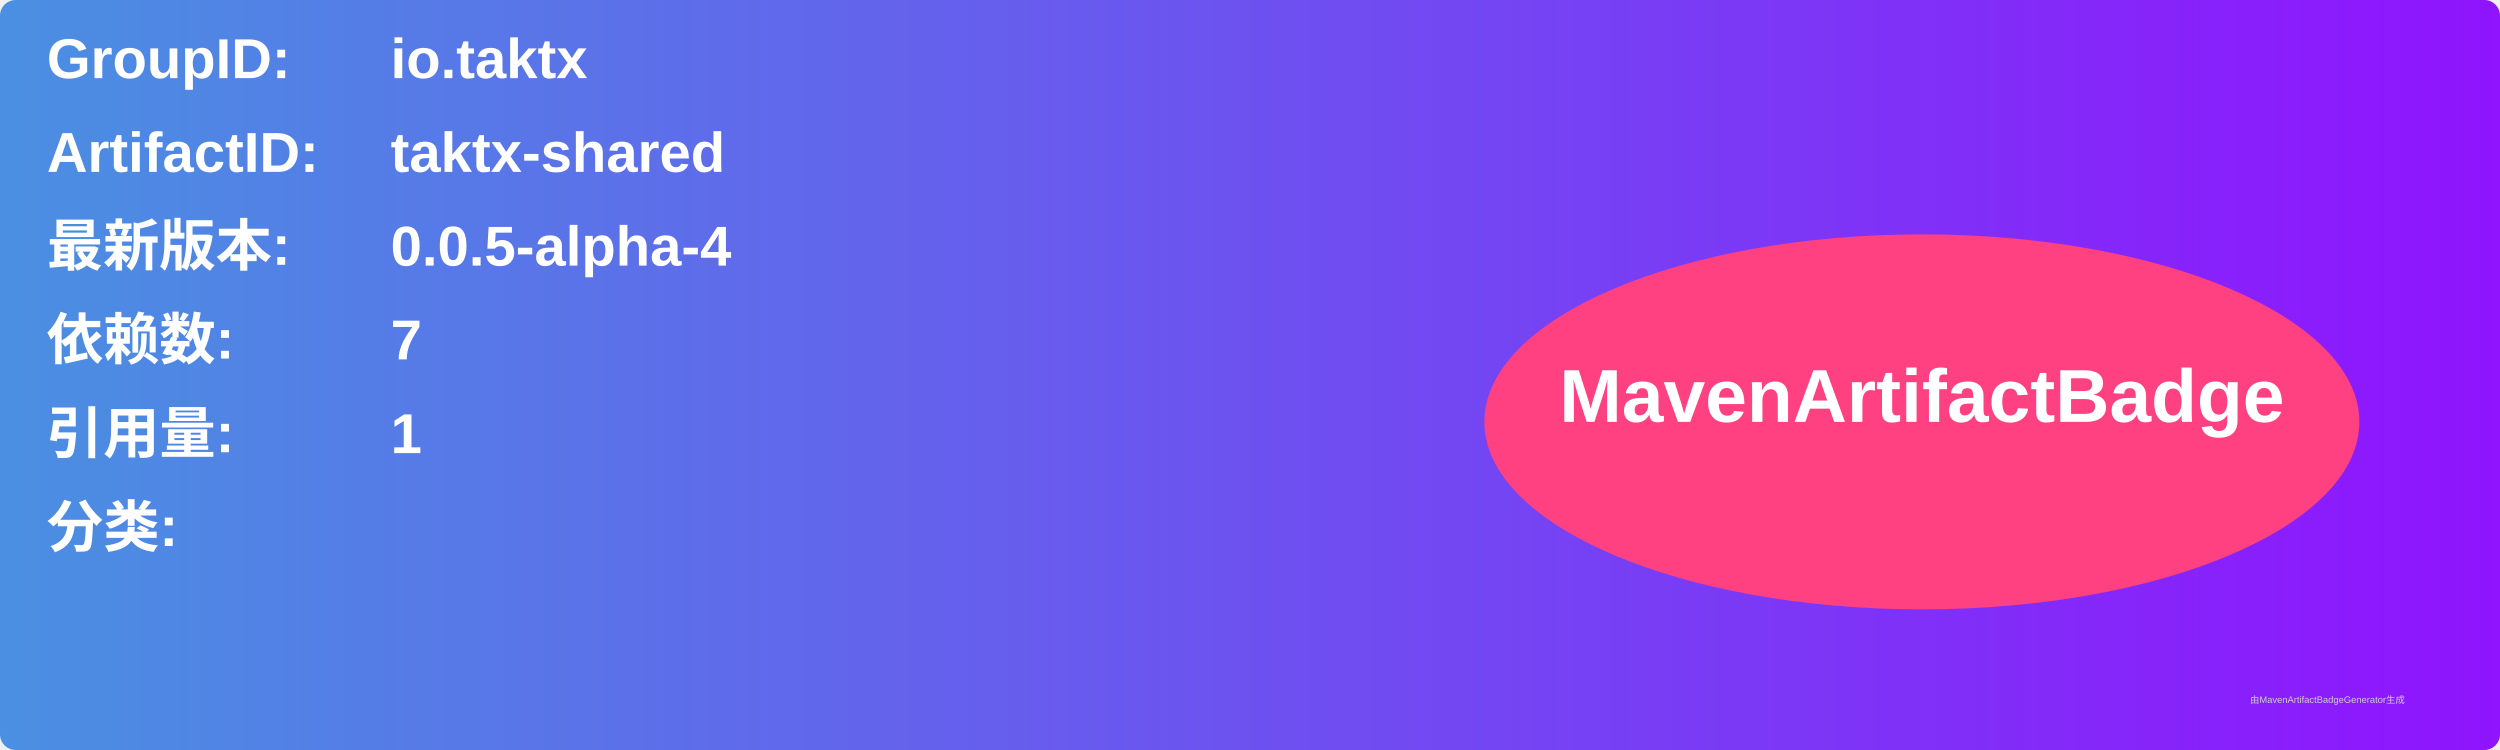
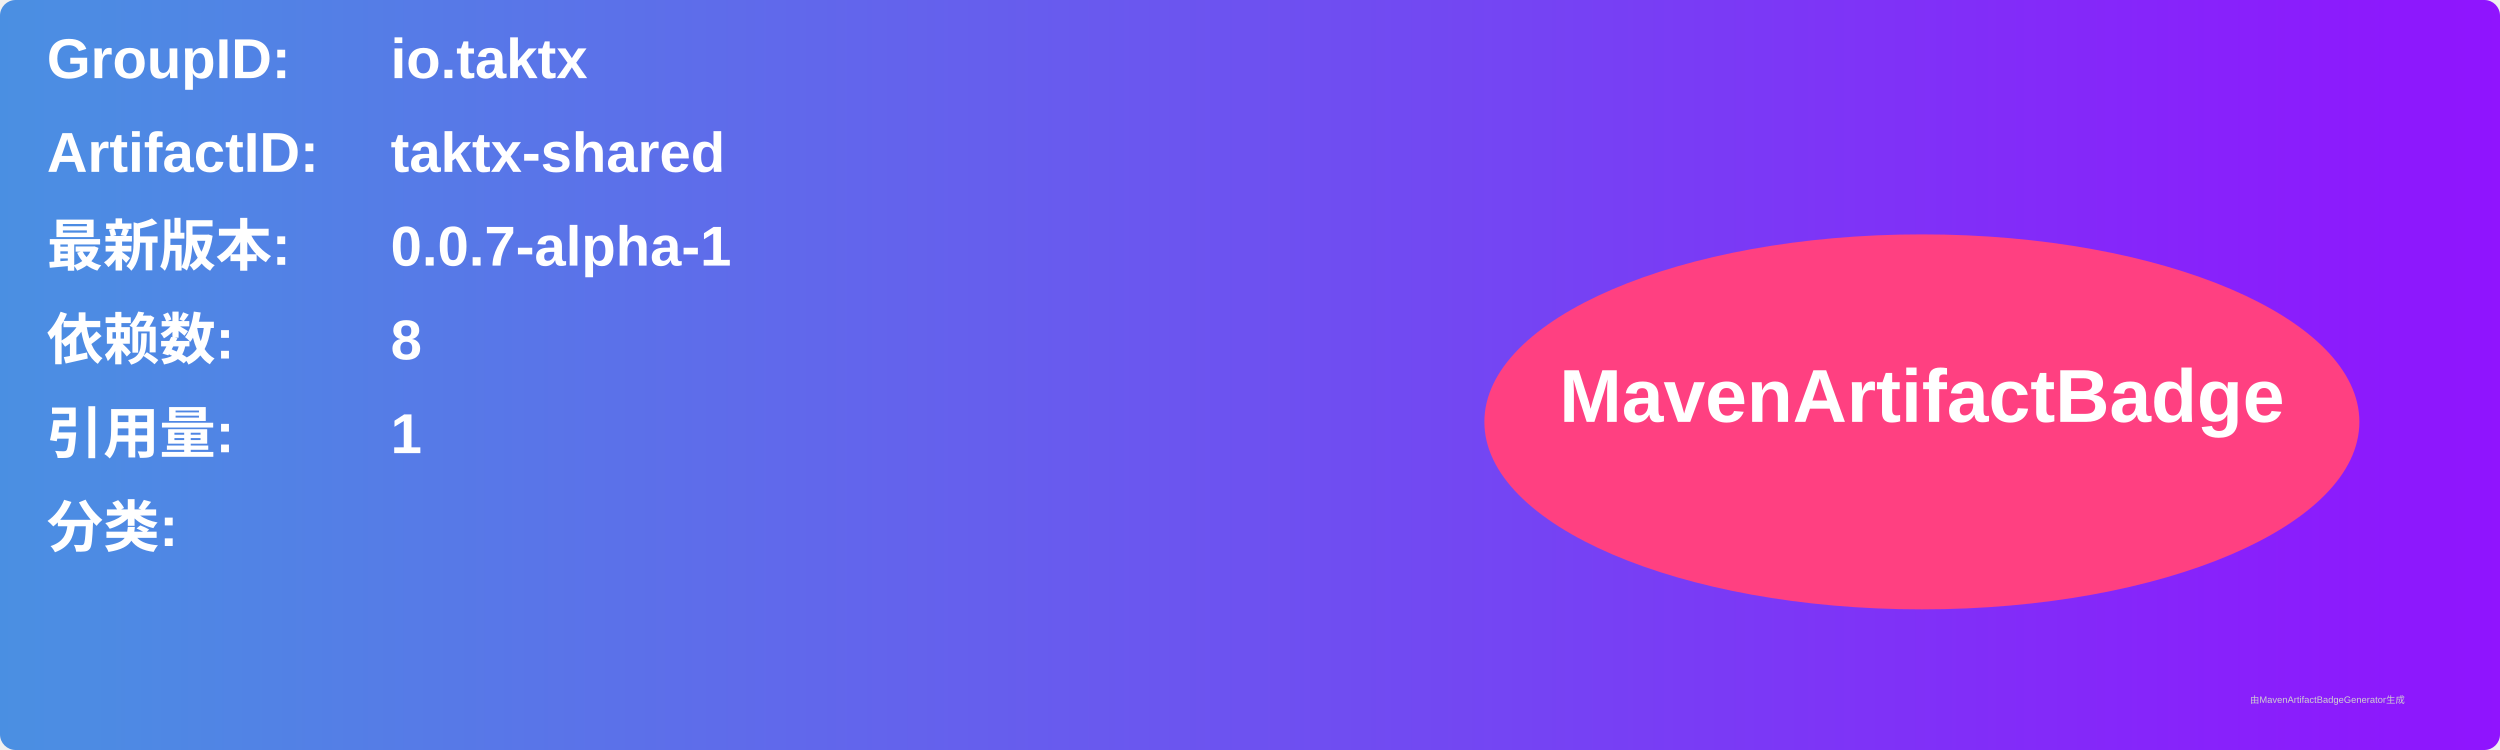
<svg xmlns="http://www.w3.org/2000/svg" width="800" height="240" viewBox="0 0 800 240">
  <linearGradient id="grad" x1="0%" y1="0%" x2="100%" y2="0%">
    <stop offset="0%" stop-color="#4a90e2" />
    <stop offset="100%" stop-color="#9013fe" />
  </linearGradient>
  <rect width="100%" height="100%" rx="5" ry="5" fill="url(#grad)" />
  <g transform="translate(15, 15)">
    <text x="0" y="10" font-family="Arial" font-size="18" fill="white" font-weight="bold" width="260">GroupID:</text>
    <text x="110" y="10" font-family="Arial" font-size="18" fill="white" font-weight="bold" width="460">io.taktx</text>
    <text x="0" y="40" font-family="Arial" font-size="18" fill="white" font-weight="bold" width="260">ArtifactID:</text>
    <text x="110" y="40" font-family="Arial" font-size="18" fill="white" font-weight="bold" width="460">taktx-shared</text>
    <text x="0" y="70" font-family="Arial" font-size="18" fill="white" font-weight="bold">最新版本:</text>
    <text x="110" y="70" font-family="Arial" font-size="18" fill="white" font-weight="bold">
-       <tspan font-weight="bold">0.0.5-alpha-4</tspan>
+       <tspan font-weight="bold">0.0.7-alpha-1</tspan>
    </text>
    <text x="0" y="100" font-family="Arial" font-size="18" fill="white" font-weight="bold">依赖数: </text>
    <text x="110" y="100" font-family="Arial" font-size="18" fill="white">
-       <tspan font-weight="bold">7</tspan>
+       <tspan font-weight="bold">8</tspan>
    </text>
    <text x="0" y="130" font-family="Arial" font-size="18" fill="white" font-weight="bold">引用量: </text>
    <text x="110" y="130" font-family="Arial" font-size="18" fill="white">
      <tspan font-weight="bold">1</tspan>
    </text>
    <text x="0" y="160" font-family="Arial" font-size="18" fill="white" font-weight="bold">分类:</text>
    <text x="10" y="190" font-family="Arial" font-size="10" fill="white">
      <tspan font-weight="bold" />
    </text>
    <ellipse cx="600" cy="120" rx="140" ry="60" fill="#ff4081" />
    <text x="600" y="120" text-anchor="middle" font-family="Arial" font-size="24" fill="white" font-weight="bold">MavenArtifactBadge</text>
  </g>
  <text x="720" y="225" font-family="Arial" font-size="3" fill="#d0d0d0">由MavenArtifactBadgeGenerator生成</text>
</svg>
